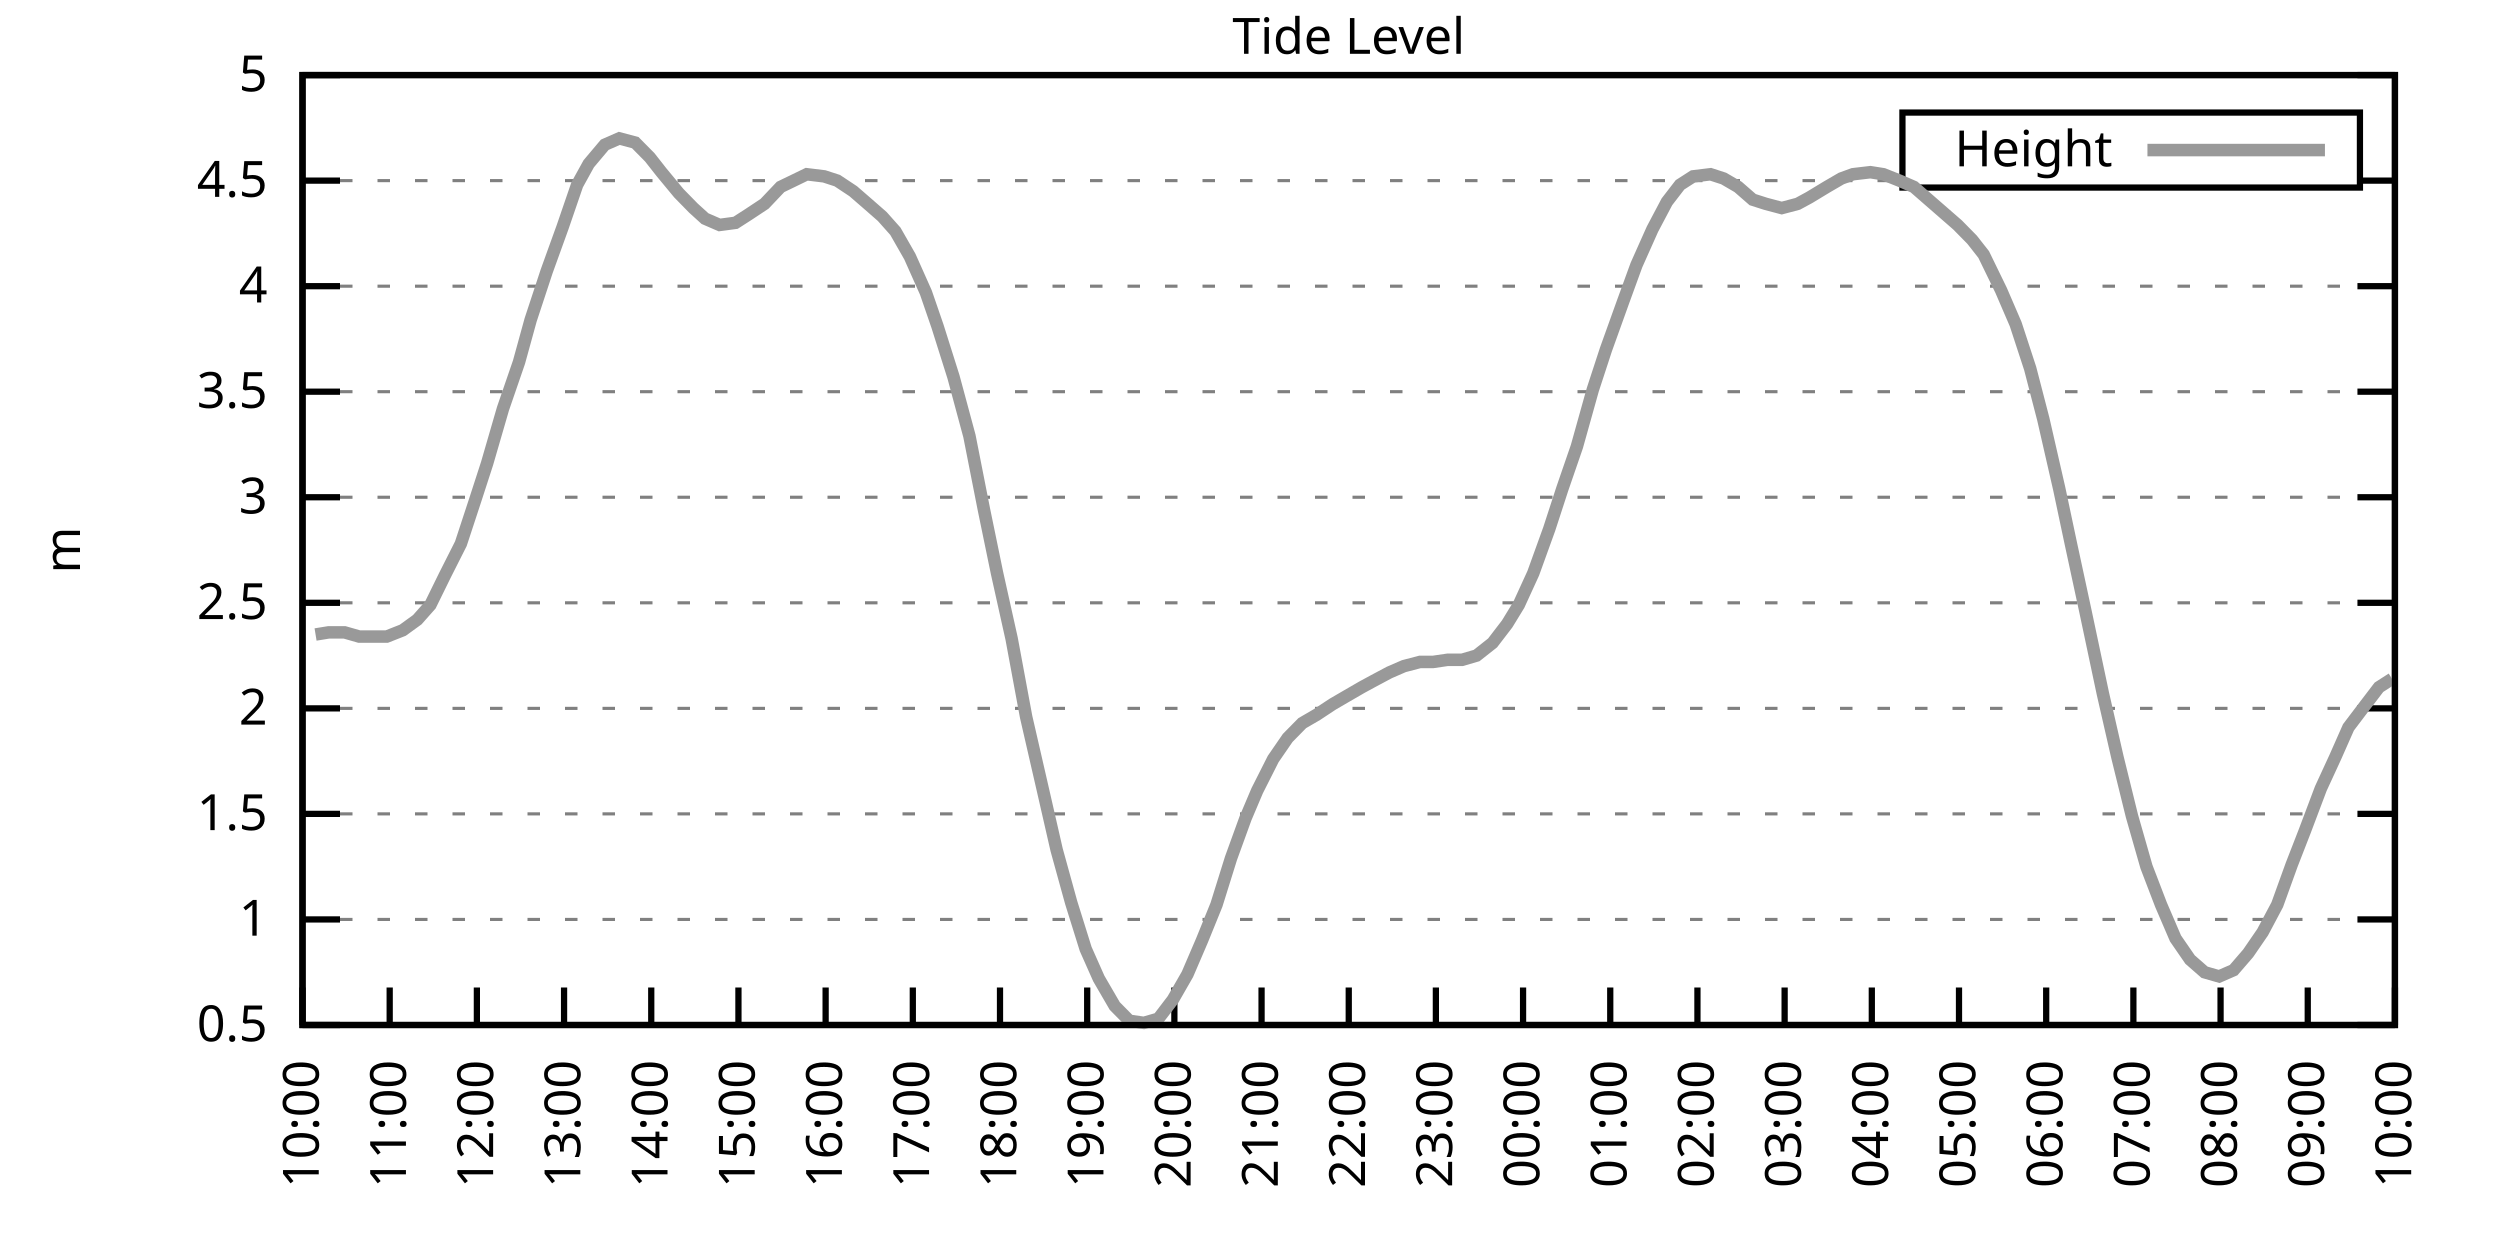
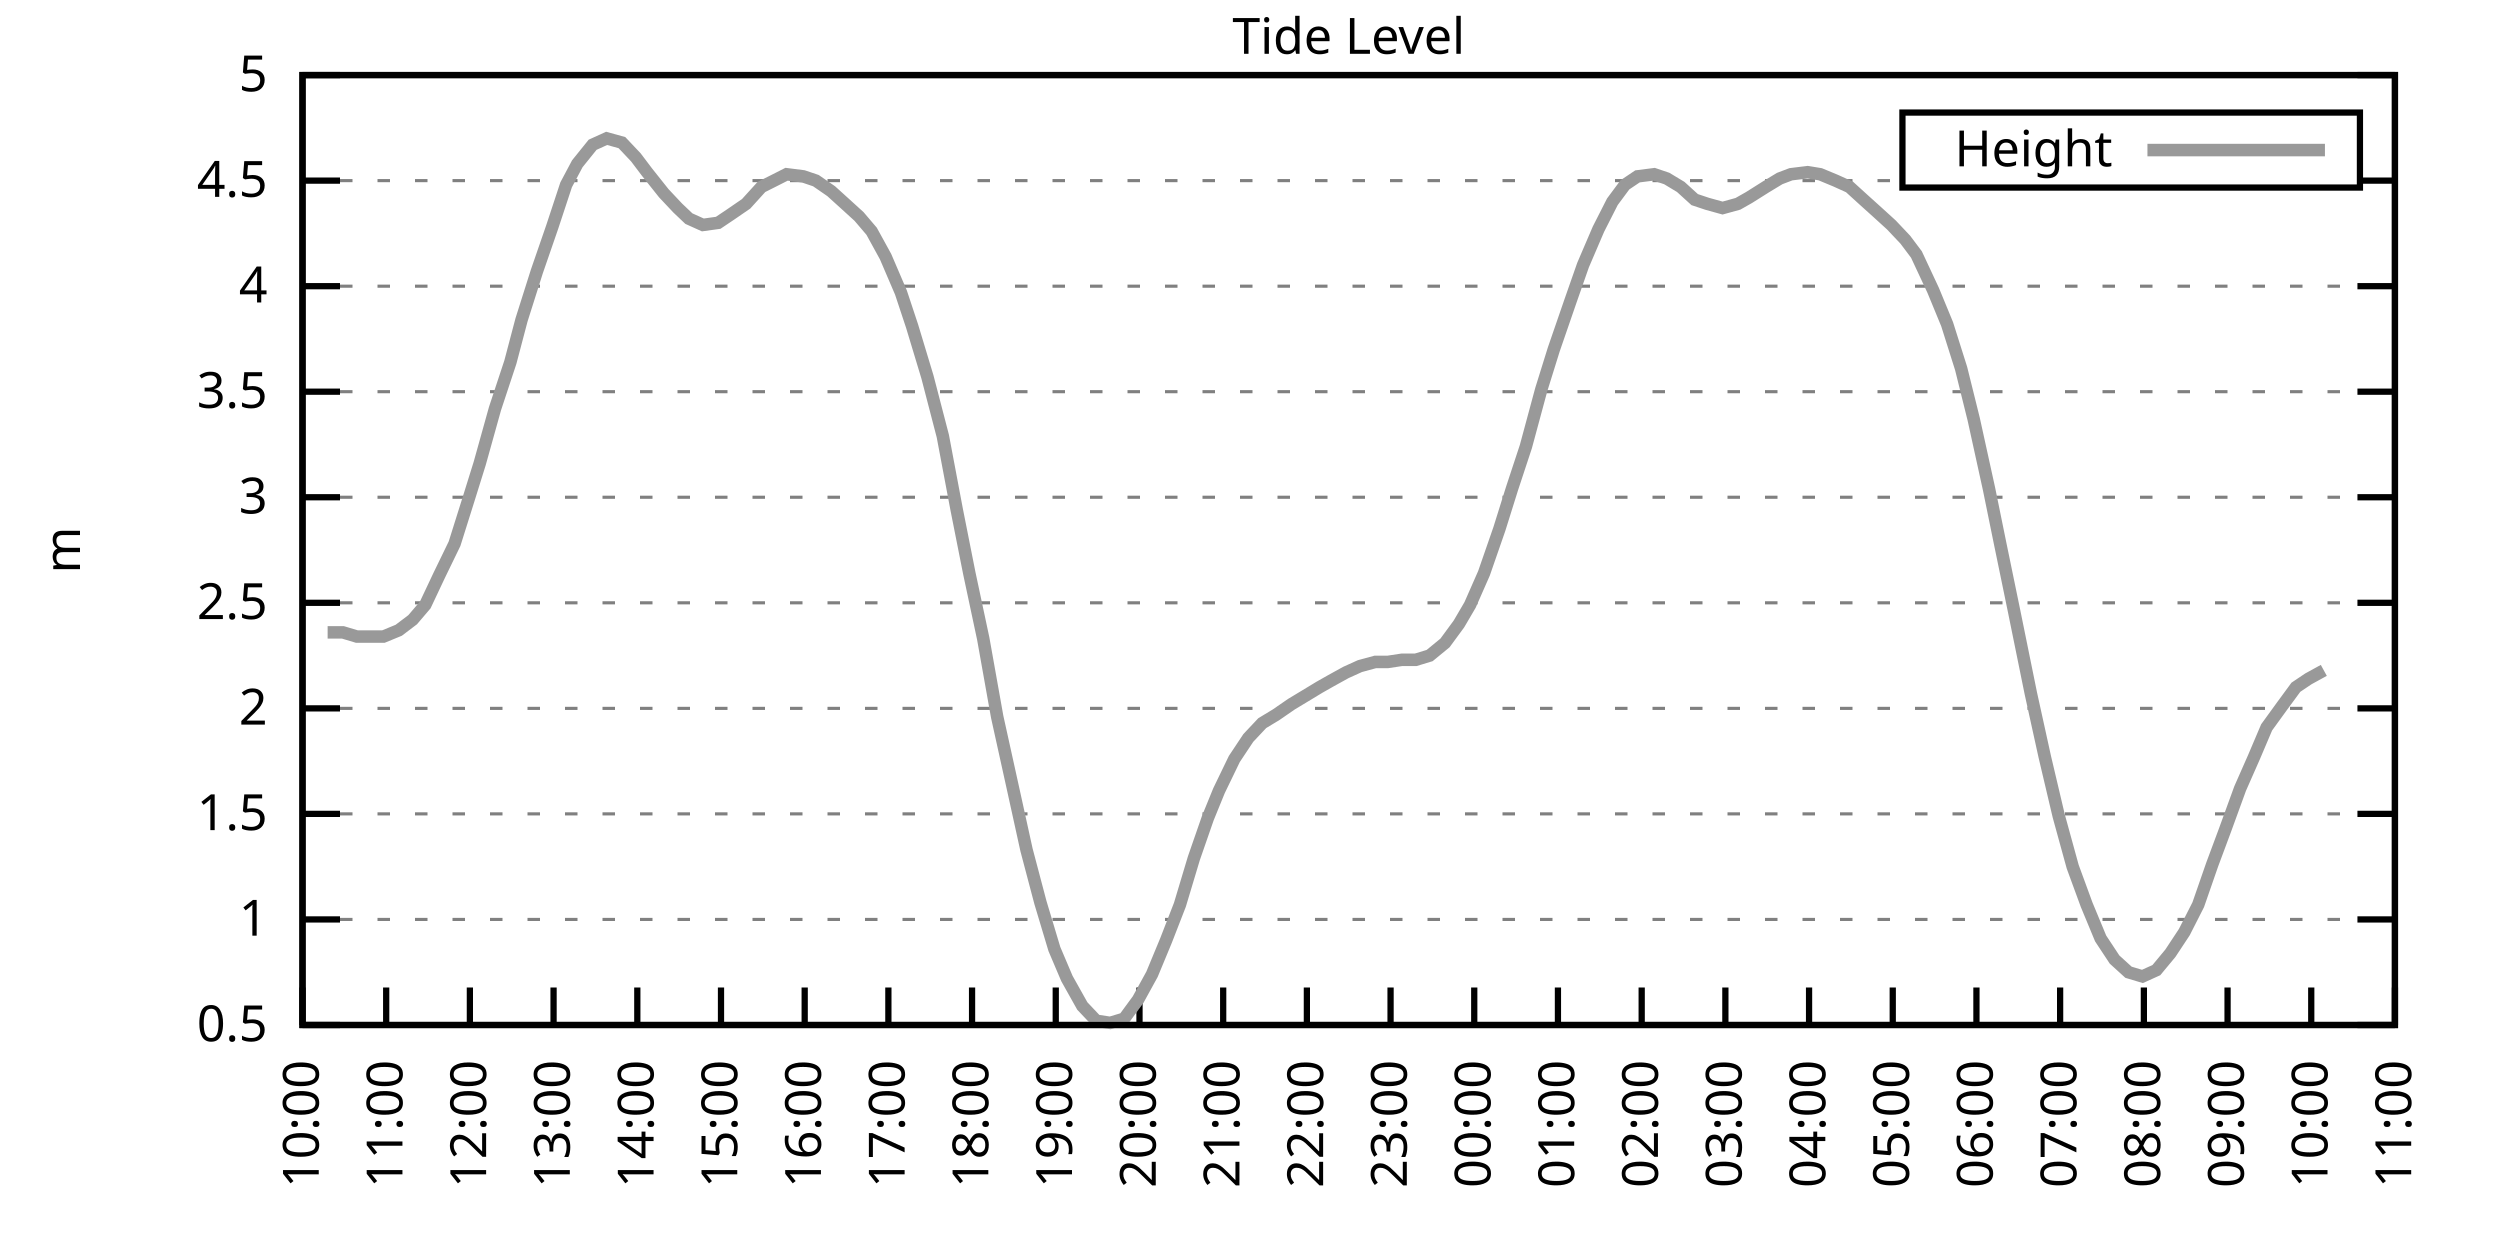
<svg xmlns="http://www.w3.org/2000/svg" xmlns:xlink="http://www.w3.org/1999/xlink" width="400" height="200" viewBox="0 0 400 200">
  <g id="gnuplot_canvas">
    <rect x="0" y="0" width="400" height="200" fill="none" />
    <defs>
      <circle id="gpDot" r="0.5" stroke-width="0.5" stroke="currentColor" />
      <path id="gpPt0" stroke-width="0.333" stroke="currentColor" d="M-1,0 h2 M0,-1 v2" />
      <path id="gpPt1" stroke-width="0.333" stroke="currentColor" d="M-1,-1 L1,1 M1,-1 L-1,1" />
      <path id="gpPt2" stroke-width="0.333" stroke="currentColor" d="M-1,0 L1,0 M0,-1 L0,1 M-1,-1 L1,1 M-1,1 L1,-1" />
      <rect id="gpPt3" stroke-width="0.333" stroke="currentColor" x="-1" y="-1" width="2" height="2" />
      <rect id="gpPt4" stroke-width="0.333" stroke="currentColor" fill="currentColor" x="-1" y="-1" width="2" height="2" />
      <circle id="gpPt5" stroke-width="0.333" stroke="currentColor" cx="0" cy="0" r="1" />
      <use xlink:href="#gpPt5" id="gpPt6" fill="currentColor" stroke="none" />
      <path id="gpPt7" stroke-width="0.333" stroke="currentColor" d="M0,-1.33 L-1.33,0.67 L1.33,0.67 z" />
      <use xlink:href="#gpPt7" id="gpPt8" fill="currentColor" stroke="none" />
      <use xlink:href="#gpPt7" id="gpPt9" stroke="currentColor" transform="rotate(180)" />
      <use xlink:href="#gpPt9" id="gpPt10" fill="currentColor" stroke="none" />
      <use xlink:href="#gpPt3" id="gpPt11" stroke="currentColor" transform="rotate(45)" />
      <use xlink:href="#gpPt11" id="gpPt12" fill="currentColor" stroke="none" />
      <path id="gpPt13" stroke-width="0.333" stroke="currentColor" d="M0,1.330 L1.265,0.411 L0.782,-1.067 L-0.782,-1.076 L-1.265,0.411 z" />
      <use xlink:href="#gpPt13" id="gpPt14" fill="currentColor" stroke="none" />
      <filter id="textbox" filterUnits="objectBoundingBox" x="0" y="0" height="1" width="1">
        <feFlood flood-color="white" flood-opacity="1" result="bgnd" />
        <feComposite in="SourceGraphic" in2="bgnd" operator="atop" />
      </filter>
      <filter id="greybox" filterUnits="objectBoundingBox" x="0" y="0" height="1" width="1">
        <feFlood flood-color="lightgrey" flood-opacity="1" result="grey" />
        <feComposite in="SourceGraphic" in2="grey" operator="atop" />
      </filter>
    </defs>
    <g fill="none" color="white" stroke="currentColor" stroke-width="1.00" stroke-linecap="butt" stroke-linejoin="miter">
</g>
    <g fill="none" color="black" stroke="currentColor" stroke-width="1.00" stroke-linecap="butt" stroke-linejoin="miter">
      <g stroke="none" shape-rendering="crispEdges">
        <polygon fill="rgb(255, 255, 255)" points="48.40,164.00 383.18,164.00 383.18,12.02 48.40,12.02 " />
      </g>
    </g>
    <g fill="none" color="black" stroke="currentColor" stroke-width="1.00" stroke-linecap="butt" stroke-linejoin="miter">
</g>
    <g fill="none" color="black" stroke="black" stroke-width="0.50" stroke-linecap="butt" stroke-linejoin="miter">
</g>
    <g fill="none" color="gray" stroke="currentColor" stroke-width="0.50" stroke-linecap="butt" stroke-linejoin="miter">
      <path stroke="gray" stroke-dasharray="2,4" class="gridline" d="M48.40,164.00 L383.19,164.00  " />
    </g>
    <g fill="none" color="gray" stroke="gray" stroke-width="1.00" stroke-linecap="butt" stroke-linejoin="miter">
</g>
    <g fill="none" color="black" stroke="currentColor" stroke-width="1.00" stroke-linecap="butt" stroke-linejoin="miter">
      <path stroke="black" d="M48.40,164.00 L54.40,164.00 M383.19,164.00 L377.19,164.00  " />
      <g transform="translate(42.80,166.60)" stroke="none" fill="black" font-family="Sans" font-size="8.00" text-anchor="end">
        <text>
          <tspan font-family="Sans"> 0.5</tspan>
        </text>
      </g>
    </g>
    <g fill="none" color="black" stroke="currentColor" stroke-width="1.00" stroke-linecap="butt" stroke-linejoin="miter">
</g>
    <g fill="none" color="black" stroke="black" stroke-width="0.50" stroke-linecap="butt" stroke-linejoin="miter">
</g>
    <g fill="none" color="gray" stroke="currentColor" stroke-width="0.50" stroke-linecap="butt" stroke-linejoin="miter">
      <path stroke="gray" stroke-dasharray="2,4" class="gridline" d="M48.40,147.11 L383.19,147.11  " />
    </g>
    <g fill="none" color="gray" stroke="gray" stroke-width="1.00" stroke-linecap="butt" stroke-linejoin="miter">
</g>
    <g fill="none" color="black" stroke="currentColor" stroke-width="1.00" stroke-linecap="butt" stroke-linejoin="miter">
      <path stroke="black" d="M48.40,147.11 L54.40,147.11 M383.19,147.11 L377.19,147.11  " />
      <g transform="translate(42.80,149.71)" stroke="none" fill="black" font-family="Sans" font-size="8.00" text-anchor="end">
        <text>
          <tspan font-family="Sans"> 1</tspan>
        </text>
      </g>
    </g>
    <g fill="none" color="black" stroke="currentColor" stroke-width="1.00" stroke-linecap="butt" stroke-linejoin="miter">
</g>
    <g fill="none" color="black" stroke="black" stroke-width="0.50" stroke-linecap="butt" stroke-linejoin="miter">
</g>
    <g fill="none" color="gray" stroke="currentColor" stroke-width="0.50" stroke-linecap="butt" stroke-linejoin="miter">
      <path stroke="gray" stroke-dasharray="2,4" class="gridline" d="M48.40,130.22 L383.19,130.22  " />
    </g>
    <g fill="none" color="gray" stroke="gray" stroke-width="1.00" stroke-linecap="butt" stroke-linejoin="miter">
</g>
    <g fill="none" color="black" stroke="currentColor" stroke-width="1.00" stroke-linecap="butt" stroke-linejoin="miter">
      <path stroke="black" d="M48.40,130.22 L54.40,130.22 M383.19,130.22 L377.19,130.22  " />
      <g transform="translate(42.80,132.82)" stroke="none" fill="black" font-family="Sans" font-size="8.00" text-anchor="end">
        <text>
          <tspan font-family="Sans"> 1.5</tspan>
        </text>
      </g>
    </g>
    <g fill="none" color="black" stroke="currentColor" stroke-width="1.00" stroke-linecap="butt" stroke-linejoin="miter">
</g>
    <g fill="none" color="black" stroke="black" stroke-width="0.50" stroke-linecap="butt" stroke-linejoin="miter">
</g>
    <g fill="none" color="gray" stroke="currentColor" stroke-width="0.50" stroke-linecap="butt" stroke-linejoin="miter">
      <path stroke="gray" stroke-dasharray="2,4" class="gridline" d="M48.40,113.34 L383.19,113.34  " />
    </g>
    <g fill="none" color="gray" stroke="gray" stroke-width="1.00" stroke-linecap="butt" stroke-linejoin="miter">
</g>
    <g fill="none" color="black" stroke="currentColor" stroke-width="1.00" stroke-linecap="butt" stroke-linejoin="miter">
      <path stroke="black" d="M48.40,113.34 L54.40,113.34 M383.19,113.34 L377.19,113.34  " />
      <g transform="translate(42.80,115.94)" stroke="none" fill="black" font-family="Sans" font-size="8.00" text-anchor="end">
        <text>
          <tspan font-family="Sans"> 2</tspan>
        </text>
      </g>
    </g>
    <g fill="none" color="black" stroke="currentColor" stroke-width="1.00" stroke-linecap="butt" stroke-linejoin="miter">
</g>
    <g fill="none" color="black" stroke="black" stroke-width="0.50" stroke-linecap="butt" stroke-linejoin="miter">
</g>
    <g fill="none" color="gray" stroke="currentColor" stroke-width="0.50" stroke-linecap="butt" stroke-linejoin="miter">
      <path stroke="gray" stroke-dasharray="2,4" class="gridline" d="M48.40,96.45 L383.19,96.45  " />
    </g>
    <g fill="none" color="gray" stroke="gray" stroke-width="1.00" stroke-linecap="butt" stroke-linejoin="miter">
</g>
    <g fill="none" color="black" stroke="currentColor" stroke-width="1.00" stroke-linecap="butt" stroke-linejoin="miter">
      <path stroke="black" d="M48.40,96.45 L54.40,96.45 M383.19,96.45 L377.19,96.45  " />
      <g transform="translate(42.80,99.05)" stroke="none" fill="black" font-family="Sans" font-size="8.00" text-anchor="end">
        <text>
          <tspan font-family="Sans"> 2.5</tspan>
        </text>
      </g>
    </g>
    <g fill="none" color="black" stroke="currentColor" stroke-width="1.00" stroke-linecap="butt" stroke-linejoin="miter">
</g>
    <g fill="none" color="black" stroke="black" stroke-width="0.50" stroke-linecap="butt" stroke-linejoin="miter">
</g>
    <g fill="none" color="gray" stroke="currentColor" stroke-width="0.50" stroke-linecap="butt" stroke-linejoin="miter">
      <path stroke="gray" stroke-dasharray="2,4" class="gridline" d="M48.40,79.56 L383.19,79.56  " />
    </g>
    <g fill="none" color="gray" stroke="gray" stroke-width="1.00" stroke-linecap="butt" stroke-linejoin="miter">
</g>
    <g fill="none" color="black" stroke="currentColor" stroke-width="1.00" stroke-linecap="butt" stroke-linejoin="miter">
      <path stroke="black" d="M48.40,79.56 L54.40,79.56 M383.19,79.56 L377.19,79.56  " />
      <g transform="translate(42.80,82.16)" stroke="none" fill="black" font-family="Sans" font-size="8.00" text-anchor="end">
        <text>
          <tspan font-family="Sans"> 3</tspan>
        </text>
      </g>
    </g>
    <g fill="none" color="black" stroke="currentColor" stroke-width="1.00" stroke-linecap="butt" stroke-linejoin="miter">
</g>
    <g fill="none" color="black" stroke="black" stroke-width="0.50" stroke-linecap="butt" stroke-linejoin="miter">
</g>
    <g fill="none" color="gray" stroke="currentColor" stroke-width="0.50" stroke-linecap="butt" stroke-linejoin="miter">
      <path stroke="gray" stroke-dasharray="2,4" class="gridline" d="M48.40,62.67 L383.19,62.67  " />
    </g>
    <g fill="none" color="gray" stroke="gray" stroke-width="1.00" stroke-linecap="butt" stroke-linejoin="miter">
</g>
    <g fill="none" color="black" stroke="currentColor" stroke-width="1.00" stroke-linecap="butt" stroke-linejoin="miter">
      <path stroke="black" d="M48.40,62.67 L54.40,62.67 M383.19,62.67 L377.19,62.67  " />
      <g transform="translate(42.80,65.27)" stroke="none" fill="black" font-family="Sans" font-size="8.00" text-anchor="end">
        <text>
          <tspan font-family="Sans"> 3.5</tspan>
        </text>
      </g>
    </g>
    <g fill="none" color="black" stroke="currentColor" stroke-width="1.00" stroke-linecap="butt" stroke-linejoin="miter">
</g>
    <g fill="none" color="black" stroke="black" stroke-width="0.50" stroke-linecap="butt" stroke-linejoin="miter">
</g>
    <g fill="none" color="gray" stroke="currentColor" stroke-width="0.50" stroke-linecap="butt" stroke-linejoin="miter">
      <path stroke="gray" stroke-dasharray="2,4" class="gridline" d="M48.40,45.79 L383.19,45.79  " />
    </g>
    <g fill="none" color="gray" stroke="gray" stroke-width="1.00" stroke-linecap="butt" stroke-linejoin="miter">
</g>
    <g fill="none" color="black" stroke="currentColor" stroke-width="1.00" stroke-linecap="butt" stroke-linejoin="miter">
      <path stroke="black" d="M48.40,45.79 L54.40,45.79 M383.19,45.79 L377.19,45.79  " />
      <g transform="translate(42.80,48.39)" stroke="none" fill="black" font-family="Sans" font-size="8.00" text-anchor="end">
        <text>
          <tspan font-family="Sans"> 4</tspan>
        </text>
      </g>
    </g>
    <g fill="none" color="black" stroke="currentColor" stroke-width="1.00" stroke-linecap="butt" stroke-linejoin="miter">
</g>
    <g fill="none" color="black" stroke="black" stroke-width="0.50" stroke-linecap="butt" stroke-linejoin="miter">
</g>
    <g fill="none" color="gray" stroke="currentColor" stroke-width="0.50" stroke-linecap="butt" stroke-linejoin="miter">
      <path stroke="gray" stroke-dasharray="2,4" class="gridline" d="M48.40,28.90 L304.39,28.90 M377.59,28.90 L383.19,28.90  " />
    </g>
    <g fill="none" color="gray" stroke="gray" stroke-width="1.00" stroke-linecap="butt" stroke-linejoin="miter">
</g>
    <g fill="none" color="black" stroke="currentColor" stroke-width="1.00" stroke-linecap="butt" stroke-linejoin="miter">
      <path stroke="black" d="M48.40,28.90 L54.40,28.90 M383.19,28.90 L377.19,28.90  " />
      <g transform="translate(42.80,31.50)" stroke="none" fill="black" font-family="Sans" font-size="8.00" text-anchor="end">
        <text>
          <tspan font-family="Sans"> 4.5</tspan>
        </text>
      </g>
    </g>
    <g fill="none" color="black" stroke="currentColor" stroke-width="1.00" stroke-linecap="butt" stroke-linejoin="miter">
</g>
    <g fill="none" color="black" stroke="black" stroke-width="0.50" stroke-linecap="butt" stroke-linejoin="miter">
</g>
    <g fill="none" color="gray" stroke="currentColor" stroke-width="0.50" stroke-linecap="butt" stroke-linejoin="miter">
      <path stroke="gray" stroke-dasharray="2,4" class="gridline" d="M48.40,12.01 L383.19,12.01  " />
    </g>
    <g fill="none" color="gray" stroke="gray" stroke-width="1.00" stroke-linecap="butt" stroke-linejoin="miter">
</g>
    <g fill="none" color="black" stroke="currentColor" stroke-width="1.00" stroke-linecap="butt" stroke-linejoin="miter">
      <path stroke="black" d="M48.40,12.01 L54.40,12.01 M383.19,12.01 L377.19,12.01  " />
      <g transform="translate(42.80,14.61)" stroke="none" fill="black" font-family="Sans" font-size="8.00" text-anchor="end">
        <text>
          <tspan font-family="Sans"> 5</tspan>
        </text>
      </g>
    </g>
    <g fill="none" color="black" stroke="currentColor" stroke-width="1.00" stroke-linecap="butt" stroke-linejoin="miter">
      <path stroke="black" d="M48.40,164.00 L48.40,158.00  " />
      <g transform="translate(51.00,169.60) rotate(270.00)" stroke="none" fill="black" font-family="Sans" font-size="8.00" text-anchor="end">
        <text>
          <tspan font-family="Sans">10:00</tspan>
        </text>
      </g>
    </g>
    <g fill="none" color="black" stroke="currentColor" stroke-width="1.00" stroke-linecap="butt" stroke-linejoin="miter">
-       <path stroke="black" d="M62.35,164.00 L62.35,158.00  " />
-       <g transform="translate(64.95,169.60) rotate(270.00)" stroke="none" fill="black" font-family="Sans" font-size="8.00" text-anchor="end">
+       <path stroke="black" d="M61.79,164.00 L61.79,158.00  " />
+       <g transform="translate(64.39,169.60) rotate(270.00)" stroke="none" fill="black" font-family="Sans" font-size="8.00" text-anchor="end">
        <text>
          <tspan font-family="Sans">11:00</tspan>
        </text>
      </g>
    </g>
    <g fill="none" color="black" stroke="currentColor" stroke-width="1.00" stroke-linecap="butt" stroke-linejoin="miter">
-       <path stroke="black" d="M76.30,164.00 L76.30,158.00  " />
-       <g transform="translate(78.90,169.60) rotate(270.00)" stroke="none" fill="black" font-family="Sans" font-size="8.00" text-anchor="end">
+       <path stroke="black" d="M75.18,164.00 L75.18,158.00  " />
+       <g transform="translate(77.78,169.60) rotate(270.00)" stroke="none" fill="black" font-family="Sans" font-size="8.00" text-anchor="end">
        <text>
          <tspan font-family="Sans">12:00</tspan>
        </text>
      </g>
    </g>
    <g fill="none" color="black" stroke="currentColor" stroke-width="1.00" stroke-linecap="butt" stroke-linejoin="miter">
-       <path stroke="black" d="M90.25,164.00 L90.25,158.00  " />
-       <g transform="translate(92.85,169.60) rotate(270.00)" stroke="none" fill="black" font-family="Sans" font-size="8.00" text-anchor="end">
+       <path stroke="black" d="M88.57,164.00 L88.57,158.00  " />
+       <g transform="translate(91.17,169.60) rotate(270.00)" stroke="none" fill="black" font-family="Sans" font-size="8.00" text-anchor="end">
        <text>
          <tspan font-family="Sans">13:00</tspan>
        </text>
      </g>
    </g>
    <g fill="none" color="black" stroke="currentColor" stroke-width="1.00" stroke-linecap="butt" stroke-linejoin="miter">
-       <path stroke="black" d="M104.20,164.00 L104.20,158.00  " />
-       <g transform="translate(106.80,169.60) rotate(270.00)" stroke="none" fill="black" font-family="Sans" font-size="8.00" text-anchor="end">
+       <path stroke="black" d="M101.97,164.00 L101.97,158.00  " />
+       <g transform="translate(104.57,169.60) rotate(270.00)" stroke="none" fill="black" font-family="Sans" font-size="8.00" text-anchor="end">
        <text>
          <tspan font-family="Sans">14:00</tspan>
        </text>
      </g>
    </g>
    <g fill="none" color="black" stroke="currentColor" stroke-width="1.00" stroke-linecap="butt" stroke-linejoin="miter">
-       <path stroke="black" d="M118.15,164.00 L118.15,158.00  " />
-       <g transform="translate(120.75,169.60) rotate(270.00)" stroke="none" fill="black" font-family="Sans" font-size="8.00" text-anchor="end">
+       <path stroke="black" d="M115.36,164.00 L115.36,158.00  " />
+       <g transform="translate(117.96,169.60) rotate(270.00)" stroke="none" fill="black" font-family="Sans" font-size="8.00" text-anchor="end">
        <text>
          <tspan font-family="Sans">15:00</tspan>
        </text>
      </g>
    </g>
    <g fill="none" color="black" stroke="currentColor" stroke-width="1.00" stroke-linecap="butt" stroke-linejoin="miter">
-       <path stroke="black" d="M132.10,164.00 L132.10,158.00  " />
-       <g transform="translate(134.70,169.60) rotate(270.00)" stroke="none" fill="black" font-family="Sans" font-size="8.00" text-anchor="end">
+       <path stroke="black" d="M128.75,164.00 L128.75,158.00  " />
+       <g transform="translate(131.35,169.60) rotate(270.00)" stroke="none" fill="black" font-family="Sans" font-size="8.00" text-anchor="end">
        <text>
          <tspan font-family="Sans">16:00</tspan>
        </text>
      </g>
    </g>
    <g fill="none" color="black" stroke="currentColor" stroke-width="1.00" stroke-linecap="butt" stroke-linejoin="miter">
-       <path stroke="black" d="M146.05,164.00 L146.05,158.00  " />
-       <g transform="translate(148.65,169.60) rotate(270.00)" stroke="none" fill="black" font-family="Sans" font-size="8.00" text-anchor="end">
+       <path stroke="black" d="M142.14,164.00 L142.14,158.00  " />
+       <g transform="translate(144.74,169.60) rotate(270.00)" stroke="none" fill="black" font-family="Sans" font-size="8.00" text-anchor="end">
        <text>
          <tspan font-family="Sans">17:00</tspan>
        </text>
      </g>
    </g>
    <g fill="none" color="black" stroke="currentColor" stroke-width="1.00" stroke-linecap="butt" stroke-linejoin="miter">
-       <path stroke="black" d="M160.00,164.00 L160.00,158.00  " />
-       <g transform="translate(162.60,169.60) rotate(270.00)" stroke="none" fill="black" font-family="Sans" font-size="8.00" text-anchor="end">
+       <path stroke="black" d="M155.53,164.00 L155.53,158.00  " />
+       <g transform="translate(158.13,169.60) rotate(270.00)" stroke="none" fill="black" font-family="Sans" font-size="8.00" text-anchor="end">
        <text>
          <tspan font-family="Sans">18:00</tspan>
        </text>
      </g>
    </g>
    <g fill="none" color="black" stroke="currentColor" stroke-width="1.00" stroke-linecap="butt" stroke-linejoin="miter">
-       <path stroke="black" d="M173.95,164.00 L173.95,158.00  " />
-       <g transform="translate(176.55,169.60) rotate(270.00)" stroke="none" fill="black" font-family="Sans" font-size="8.00" text-anchor="end">
+       <path stroke="black" d="M168.92,164.00 L168.92,158.00  " />
+       <g transform="translate(171.52,169.60) rotate(270.00)" stroke="none" fill="black" font-family="Sans" font-size="8.00" text-anchor="end">
        <text>
          <tspan font-family="Sans">19:00</tspan>
        </text>
      </g>
    </g>
    <g fill="none" color="black" stroke="currentColor" stroke-width="1.00" stroke-linecap="butt" stroke-linejoin="miter">
-       <path stroke="black" d="M187.90,164.00 L187.90,158.00  " />
-       <g transform="translate(190.50,169.60) rotate(270.00)" stroke="none" fill="black" font-family="Sans" font-size="8.00" text-anchor="end">
+       <path stroke="black" d="M182.32,164.00 L182.32,158.00  " />
+       <g transform="translate(184.92,169.60) rotate(270.00)" stroke="none" fill="black" font-family="Sans" font-size="8.00" text-anchor="end">
        <text>
          <tspan font-family="Sans">20:00</tspan>
        </text>
      </g>
    </g>
    <g fill="none" color="black" stroke="currentColor" stroke-width="1.00" stroke-linecap="butt" stroke-linejoin="miter">
-       <path stroke="black" d="M201.85,164.00 L201.85,158.00  " />
-       <g transform="translate(204.45,169.60) rotate(270.00)" stroke="none" fill="black" font-family="Sans" font-size="8.00" text-anchor="end">
+       <path stroke="black" d="M195.71,164.00 L195.71,158.00  " />
+       <g transform="translate(198.31,169.60) rotate(270.00)" stroke="none" fill="black" font-family="Sans" font-size="8.00" text-anchor="end">
        <text>
          <tspan font-family="Sans">21:00</tspan>
        </text>
      </g>
    </g>
    <g fill="none" color="black" stroke="currentColor" stroke-width="1.00" stroke-linecap="butt" stroke-linejoin="miter">
-       <path stroke="black" d="M215.80,164.00 L215.80,158.00  " />
-       <g transform="translate(218.40,169.60) rotate(270.00)" stroke="none" fill="black" font-family="Sans" font-size="8.00" text-anchor="end">
+       <path stroke="black" d="M209.10,164.00 L209.10,158.00  " />
+       <g transform="translate(211.70,169.60) rotate(270.00)" stroke="none" fill="black" font-family="Sans" font-size="8.00" text-anchor="end">
        <text>
          <tspan font-family="Sans">22:00</tspan>
        </text>
      </g>
    </g>
    <g fill="none" color="black" stroke="currentColor" stroke-width="1.00" stroke-linecap="butt" stroke-linejoin="miter">
-       <path stroke="black" d="M229.74,164.00 L229.74,158.00  " />
-       <g transform="translate(232.34,169.60) rotate(270.00)" stroke="none" fill="black" font-family="Sans" font-size="8.00" text-anchor="end">
+       <path stroke="black" d="M222.49,164.00 L222.49,158.00  " />
+       <g transform="translate(225.09,169.60) rotate(270.00)" stroke="none" fill="black" font-family="Sans" font-size="8.00" text-anchor="end">
        <text>
          <tspan font-family="Sans">23:00</tspan>
        </text>
      </g>
    </g>
    <g fill="none" color="black" stroke="currentColor" stroke-width="1.00" stroke-linecap="butt" stroke-linejoin="miter">
-       <path stroke="black" d="M243.69,164.00 L243.69,158.00  " />
-       <g transform="translate(246.29,169.60) rotate(270.00)" stroke="none" fill="black" font-family="Sans" font-size="8.00" text-anchor="end">
+       <path stroke="black" d="M235.88,164.00 L235.88,158.00  " />
+       <g transform="translate(238.48,169.60) rotate(270.00)" stroke="none" fill="black" font-family="Sans" font-size="8.00" text-anchor="end">
        <text>
          <tspan font-family="Sans">00:00</tspan>
        </text>
      </g>
    </g>
    <g fill="none" color="black" stroke="currentColor" stroke-width="1.00" stroke-linecap="butt" stroke-linejoin="miter">
-       <path stroke="black" d="M257.64,164.00 L257.64,158.00  " />
-       <g transform="translate(260.24,169.60) rotate(270.00)" stroke="none" fill="black" font-family="Sans" font-size="8.00" text-anchor="end">
+       <path stroke="black" d="M249.27,164.00 L249.27,158.00  " />
+       <g transform="translate(251.87,169.60) rotate(270.00)" stroke="none" fill="black" font-family="Sans" font-size="8.00" text-anchor="end">
        <text>
          <tspan font-family="Sans">01:00</tspan>
        </text>
      </g>
    </g>
    <g fill="none" color="black" stroke="currentColor" stroke-width="1.00" stroke-linecap="butt" stroke-linejoin="miter">
-       <path stroke="black" d="M271.59,164.00 L271.59,158.00  " />
-       <g transform="translate(274.19,169.60) rotate(270.00)" stroke="none" fill="black" font-family="Sans" font-size="8.00" text-anchor="end">
+       <path stroke="black" d="M262.67,164.00 L262.67,158.00  " />
+       <g transform="translate(265.27,169.60) rotate(270.00)" stroke="none" fill="black" font-family="Sans" font-size="8.00" text-anchor="end">
        <text>
          <tspan font-family="Sans">02:00</tspan>
        </text>
      </g>
    </g>
    <g fill="none" color="black" stroke="currentColor" stroke-width="1.00" stroke-linecap="butt" stroke-linejoin="miter">
-       <path stroke="black" d="M285.54,164.00 L285.54,158.00  " />
-       <g transform="translate(288.14,169.60) rotate(270.00)" stroke="none" fill="black" font-family="Sans" font-size="8.00" text-anchor="end">
+       <path stroke="black" d="M276.06,164.00 L276.06,158.00  " />
+       <g transform="translate(278.66,169.60) rotate(270.00)" stroke="none" fill="black" font-family="Sans" font-size="8.00" text-anchor="end">
        <text>
          <tspan font-family="Sans">03:00</tspan>
        </text>
      </g>
    </g>
    <g fill="none" color="black" stroke="currentColor" stroke-width="1.00" stroke-linecap="butt" stroke-linejoin="miter">
-       <path stroke="black" d="M299.49,164.00 L299.49,158.00  " />
-       <g transform="translate(302.09,169.60) rotate(270.00)" stroke="none" fill="black" font-family="Sans" font-size="8.00" text-anchor="end">
+       <path stroke="black" d="M289.45,164.00 L289.45,158.00  " />
+       <g transform="translate(292.05,169.60) rotate(270.00)" stroke="none" fill="black" font-family="Sans" font-size="8.00" text-anchor="end">
        <text>
          <tspan font-family="Sans">04:00</tspan>
        </text>
      </g>
    </g>
    <g fill="none" color="black" stroke="currentColor" stroke-width="1.00" stroke-linecap="butt" stroke-linejoin="miter">
-       <path stroke="black" d="M313.44,164.00 L313.44,158.00  " />
-       <g transform="translate(316.04,169.60) rotate(270.00)" stroke="none" fill="black" font-family="Sans" font-size="8.00" text-anchor="end">
+       <path stroke="black" d="M302.84,164.00 L302.84,158.00  " />
+       <g transform="translate(305.44,169.60) rotate(270.00)" stroke="none" fill="black" font-family="Sans" font-size="8.00" text-anchor="end">
        <text>
          <tspan font-family="Sans">05:00</tspan>
        </text>
      </g>
    </g>
    <g fill="none" color="black" stroke="currentColor" stroke-width="1.00" stroke-linecap="butt" stroke-linejoin="miter">
-       <path stroke="black" d="M327.39,164.00 L327.39,158.00  " />
-       <g transform="translate(329.99,169.60) rotate(270.00)" stroke="none" fill="black" font-family="Sans" font-size="8.00" text-anchor="end">
+       <path stroke="black" d="M316.23,164.00 L316.23,158.00  " />
+       <g transform="translate(318.83,169.60) rotate(270.00)" stroke="none" fill="black" font-family="Sans" font-size="8.00" text-anchor="end">
        <text>
          <tspan font-family="Sans">06:00</tspan>
        </text>
      </g>
    </g>
    <g fill="none" color="black" stroke="currentColor" stroke-width="1.00" stroke-linecap="butt" stroke-linejoin="miter">
-       <path stroke="black" d="M341.34,164.00 L341.34,158.00  " />
-       <g transform="translate(343.94,169.60) rotate(270.00)" stroke="none" fill="black" font-family="Sans" font-size="8.00" text-anchor="end">
+       <path stroke="black" d="M329.62,164.00 L329.62,158.00  " />
+       <g transform="translate(332.22,169.60) rotate(270.00)" stroke="none" fill="black" font-family="Sans" font-size="8.00" text-anchor="end">
        <text>
          <tspan font-family="Sans">07:00</tspan>
        </text>
      </g>
    </g>
    <g fill="none" color="black" stroke="currentColor" stroke-width="1.00" stroke-linecap="butt" stroke-linejoin="miter">
-       <path stroke="black" d="M355.29,164.00 L355.29,158.00  " />
-       <g transform="translate(357.89,169.60) rotate(270.00)" stroke="none" fill="black" font-family="Sans" font-size="8.00" text-anchor="end">
+       <path stroke="black" d="M343.02,164.00 L343.02,158.00  " />
+       <g transform="translate(345.62,169.60) rotate(270.00)" stroke="none" fill="black" font-family="Sans" font-size="8.00" text-anchor="end">
        <text>
          <tspan font-family="Sans">08:00</tspan>
        </text>
      </g>
    </g>
    <g fill="none" color="black" stroke="currentColor" stroke-width="1.00" stroke-linecap="butt" stroke-linejoin="miter">
-       <path stroke="black" d="M369.24,164.00 L369.24,158.00  " />
-       <g transform="translate(371.84,169.60) rotate(270.00)" stroke="none" fill="black" font-family="Sans" font-size="8.00" text-anchor="end">
+       <path stroke="black" d="M356.41,164.00 L356.41,158.00  " />
+       <g transform="translate(359.01,169.60) rotate(270.00)" stroke="none" fill="black" font-family="Sans" font-size="8.00" text-anchor="end">
        <text>
          <tspan font-family="Sans">09:00</tspan>
+         </text>
+       </g>
+     </g>
+     <g fill="none" color="black" stroke="currentColor" stroke-width="1.00" stroke-linecap="butt" stroke-linejoin="miter">
+       <path stroke="black" d="M369.80,164.00 L369.80,158.00  " />
+       <g transform="translate(372.40,169.60) rotate(270.00)" stroke="none" fill="black" font-family="Sans" font-size="8.00" text-anchor="end">
+         <text>
+           <tspan font-family="Sans">10:00</tspan>
        </text>
      </g>
    </g>
    <g fill="none" color="black" stroke="currentColor" stroke-width="1.00" stroke-linecap="butt" stroke-linejoin="miter">
      <path stroke="black" d="M383.19,164.00 L383.19,158.00  " />
      <g transform="translate(385.79,169.60) rotate(270.00)" stroke="none" fill="black" font-family="Sans" font-size="8.00" text-anchor="end">
        <text>
-           <tspan font-family="Sans">10:00</tspan>
+           <tspan font-family="Sans">11:00</tspan>
        </text>
      </g>
    </g>
    <g fill="none" color="black" stroke="currentColor" stroke-width="1.00" stroke-linecap="butt" stroke-linejoin="miter">
</g>
    <g fill="none" color="black" stroke="currentColor" stroke-width="1.00" stroke-linecap="butt" stroke-linejoin="miter">
      <path stroke="black" d="M48.40,12.01 L48.40,164.00 L383.19,164.00 L383.19,12.01 L48.40,12.01 Z  " />
    </g>
    <g fill="none" color="black" stroke="currentColor" stroke-width="1.00" stroke-linecap="butt" stroke-linejoin="miter">
</g>
    <g fill="none" color="black" stroke="currentColor" stroke-width="1.00" stroke-linecap="butt" stroke-linejoin="miter">
      <path stroke="black" d="M304.39,30.01 L304.39,18.01 L377.59,18.01 L377.59,30.01 L304.39,30.01 Z  " />
    </g>
    <g id="Tide_level_plot_1">
      <g fill="none" color="white" stroke="black" stroke-width="2.00" stroke-linecap="butt" stroke-linejoin="miter">
</g>
      <g fill="none" color="black" stroke="currentColor" stroke-width="2.00" stroke-linecap="butt" stroke-linejoin="miter">
        <g transform="translate(337.99,26.61)" stroke="none" fill="black" font-family="Sans" font-size="8.00" text-anchor="end">
          <text>
            <tspan font-family="Sans">Height</tspan>
          </text>
        </g>
      </g>
      <g fill="none" color="black" stroke="currentColor" stroke-width="2.00" stroke-linecap="butt" stroke-linejoin="miter">
-         <path stroke="rgb(153, 153, 153)" d="M343.59,24.01 L371.99,24.01 M50.49,101.52 L52.58,101.18 L55.14,101.18 L57.47,101.85 L59.56,101.85 L61.88,101.85   L64.44,100.84 L66.77,99.15 L68.86,96.79 L71.18,92.06 L73.74,86.99 L76.07,79.90 L77.93,74.16 L80.48,65.38   L83.04,57.94 L84.90,51.19 L87.46,43.42 L90.02,36.33 L92.34,29.57 L94.20,26.20 L96.76,23.16 L99.08,22.14   L101.64,22.82 L103.97,25.18 L105.83,27.55 L108.62,30.92 L110.94,33.29 L112.80,34.98 L115.13,35.99 L117.68,35.65   L119.78,34.30 L122.33,32.61 L124.89,29.91 L126.98,28.90 L129.08,27.88 L131.87,28.22 L133.96,28.90 L136.51,30.59   L138.84,32.61 L141.16,34.64 L143.26,37.00 L145.58,41.06 L148.14,46.80 L150.00,52.20 L152.56,60.31 L155.11,69.77   L157.44,81.59 L159.53,91.72 L161.86,102.19 L164.18,114.69 L166.74,125.83 L169.06,135.97 L171.39,144.41 L173.71,151.84   L175.81,156.57 L178.36,160.96 L180.69,163.32 L183.01,163.66 L185.34,162.99 L187.66,159.95 L189.99,155.89 L192.31,150.49   L194.64,144.75 L196.96,137.32 L199.29,130.90 L201.15,126.51 L203.71,121.44 L206.03,118.07 L208.36,115.70 L210.68,114.35   L213.24,112.66 L215.56,111.31 L217.89,109.96 L219.75,108.95 L222.30,107.59 L224.63,106.58 L227.19,105.91 L229.28,105.91   L231.60,105.57 L233.93,105.57 L236.25,104.89 L238.81,102.87 L241.14,99.83 L243.00,96.79 L245.32,91.72 L247.88,84.63   L249.97,78.21 L252.30,71.45 L254.85,62.34 L256.95,55.92 L259.74,48.15 L261.83,42.41 L264.39,36.67 L266.71,32.28   L268.80,29.57 L270.90,28.22 L273.69,27.88 L275.78,28.56 L278.10,29.91 L280.43,31.94 L282.52,32.61 L285.08,33.29   L287.64,32.61 L289.50,31.60 L292.29,29.91 L294.61,28.56 L296.47,27.88 L299.26,27.55 L301.35,27.88 L303.91,28.90   L306.23,29.91 L308.56,31.94 L310.88,33.96 L313.21,35.99 L315.53,38.35 L317.39,40.72 L320.18,46.46 L322.51,51.87   L324.83,58.96 L326.93,67.06 L329.48,78.21 L331.34,86.99 L333.67,97.80 L336.46,110.97 L338.78,121.11 L341.11,130.56   L343.43,138.67 L345.76,144.75 L348.08,150.15 L350.41,153.53 L352.73,155.56 L355.06,156.23 L357.38,155.22 L359.71,152.52   L362.03,149.14 L364.36,144.75 L366.68,138.33 L368.78,132.93 L371.33,126.17 L373.66,121.11 L375.75,116.38 L378.31,113.00   L380.63,109.96 L382.73,108.61  " />
+         <path stroke="rgb(153, 153, 153)" d="M343.59,24.01 L371.99,24.01 M52.42,101.18 L54.87,101.18 L57.10,101.85 L59.11,101.85 L61.35,101.85 L63.80,100.84   L66.03,99.15 L68.04,96.79 L70.27,92.06 L72.73,86.99 L74.96,79.90 L76.75,74.16 L79.20,65.38 L81.66,57.94   L83.44,51.19 L85.90,43.42 L88.35,36.33 L90.58,29.57 L92.37,26.20 L94.82,23.16 L97.06,22.14 L99.51,22.82   L101.74,25.18 L103.53,27.55 L106.21,30.92 L108.44,33.29 L110.22,34.98 L112.46,35.99 L114.91,35.65 L116.92,34.30   L119.38,32.61 L121.83,29.91 L123.84,28.90 L125.85,27.88 L128.53,28.22 L130.54,28.90 L132.99,30.59 L135.22,32.61   L137.45,34.64 L139.46,37.00 L141.69,41.06 L144.15,46.80 L145.94,52.20 L148.39,60.31 L150.85,69.77 L153.08,81.59   L155.09,91.72 L157.32,102.19 L159.55,114.69 L162.01,125.83 L164.24,135.97 L166.47,144.41 L168.70,151.84 L170.71,156.57   L173.17,160.96 L175.40,163.32 L177.63,163.66 L179.86,162.99 L182.09,159.95 L184.32,155.89 L186.56,150.49 L188.79,144.75   L191.02,137.32 L193.25,130.90 L195.04,126.51 L197.49,121.44 L199.73,118.07 L201.96,115.70 L204.19,114.35 L206.64,112.66   L208.88,111.31 L211.11,109.96 L212.89,108.95 L215.35,107.59 L217.58,106.58 L220.04,105.91 L222.04,105.91 L224.28,105.57   L226.51,105.57 L228.74,104.89 L231.20,102.87 L233.43,99.83 L235.21,96.79 L237.44,91.72 L239.90,84.63 L241.91,78.21   L244.14,71.45 L246.60,62.34 L248.60,55.92 L251.28,48.15 L253.29,42.41 L255.75,36.67 L257.98,32.28 L259.99,29.57   L262.00,28.22 L264.67,27.88 L266.68,28.56 L268.92,29.91 L271.15,31.94 L273.16,32.61 L275.61,33.29 L278.07,32.61   L279.85,31.60 L282.53,29.91 L284.76,28.56 L286.55,27.88 L289.23,27.55 L291.23,27.88 L293.69,28.90 L295.92,29.91   L298.15,31.94 L300.39,33.96 L302.62,35.99 L304.85,38.35 L306.63,40.72 L309.31,46.46 L311.54,51.87 L313.78,58.96   L315.79,67.06 L318.24,78.21 L320.03,86.99 L322.26,97.80 L324.94,110.97 L327.17,121.11 L329.40,130.56 L331.63,138.67   L333.86,144.75 L336.10,150.15 L338.33,153.53 L340.56,155.56 L342.79,156.23 L345.02,155.22 L347.26,152.52 L349.49,149.14   L351.72,144.75 L353.95,138.33 L355.96,132.93 L358.42,126.17 L360.65,121.11 L362.66,116.38 L365.11,113.00 L367.34,109.96   L369.35,108.61 L371.81,107.26  " />
      </g>
    </g>
    <g fill="none" color="black" stroke="currentColor" stroke-width="2.00" stroke-linecap="butt" stroke-linejoin="miter">
</g>
    <g fill="none" color="black" stroke="black" stroke-width="1.00" stroke-linecap="butt" stroke-linejoin="miter">
</g>
    <g fill="none" color="black" stroke="currentColor" stroke-width="1.00" stroke-linecap="butt" stroke-linejoin="miter">
      <path stroke="black" d="M48.40,12.01 L48.40,164.00 L383.19,164.00 L383.19,12.01 L48.40,12.01 Z  " />
      <g transform="translate(12.80,88.01) rotate(270.00)" stroke="none" fill="black" font-family="Sans" font-size="8.00" text-anchor="middle">
        <text>
          <tspan font-family="Sans">m</tspan>
        </text>
      </g>
    </g>
    <g fill="none" color="black" stroke="currentColor" stroke-width="1.00" stroke-linecap="butt" stroke-linejoin="miter">
</g>
    <g fill="none" color="black" stroke="currentColor" stroke-width="1.00" stroke-linecap="butt" stroke-linejoin="miter">
      <g transform="translate(215.79,8.61)" stroke="none" fill="black" font-family="Sans" font-size="8.00" text-anchor="middle">
        <text>
          <tspan font-family="Sans">Tide Level</tspan>
        </text>
      </g>
    </g>
    <g fill="none" color="black" stroke="currentColor" stroke-width="1.00" stroke-linecap="butt" stroke-linejoin="miter">
</g>
  </g>
</svg>
